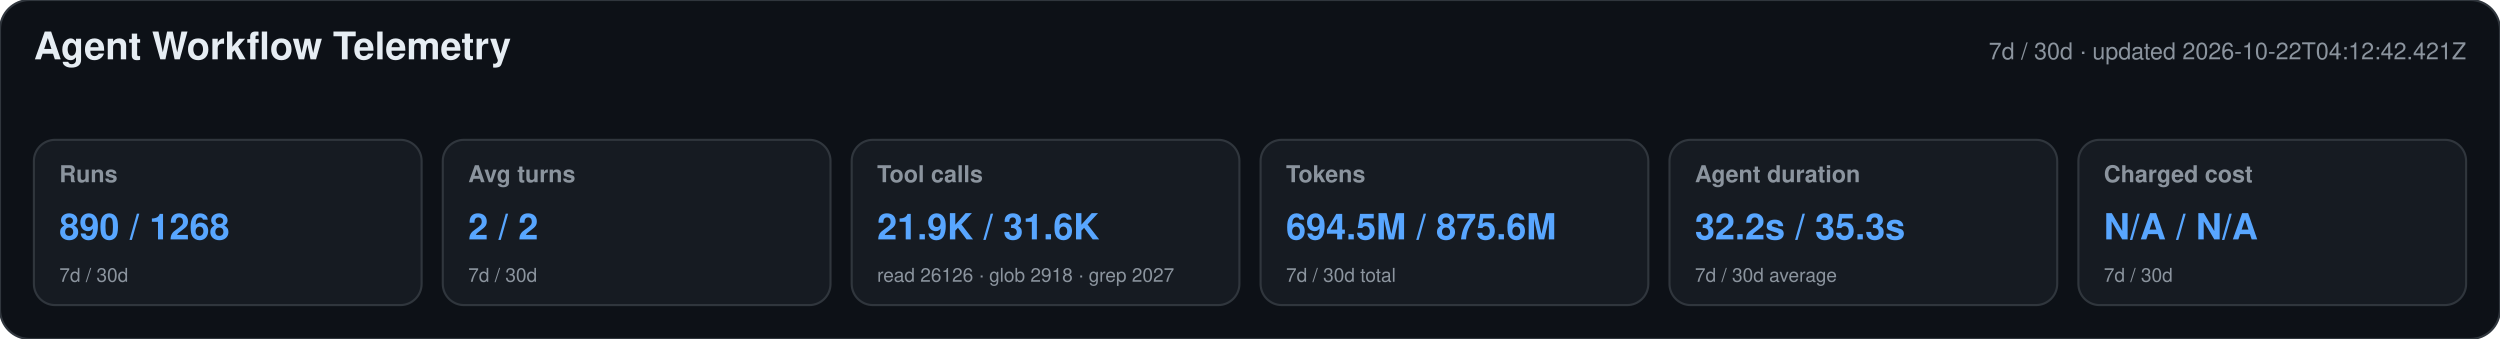
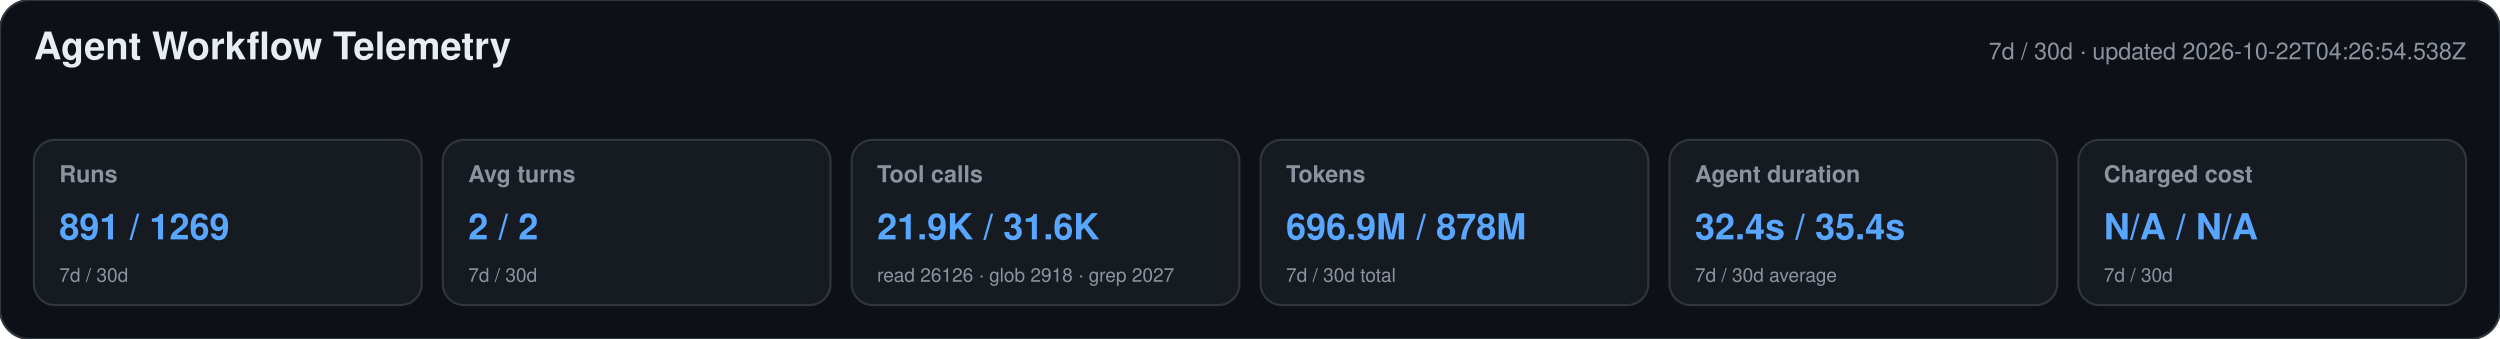
<svg xmlns="http://www.w3.org/2000/svg" width="1180" height="160" viewBox="0 0 1180 160" role="img" aria-labelledby="title desc">
  <style>text{font-family:-apple-system,BlinkMacSystemFont,"Segoe UI",Helvetica,Arial,sans-serif}.heading{font-size:18px;font-weight:650;fill:#e6edf3}.meta,.label,.secondary{fill:#8b949e}.meta,.label{font-size:11px}.label{font-weight:600}.primary{font-size:17px;font-weight:700;fill:#58a6ff}.secondary{font-size:9px}</style>
  <rect width="1180" height="160" rx="14" fill="#0d1117" stroke="#30363d" />
  <text x="16" y="28" class="heading">Agent Workflow Telemetry</text>
-   <text x="1164" y="28" text-anchor="end" class="meta">7d / 30d · updated 2026-10-22T04:12:42.421Z</text>
+   <text x="1164" y="28" text-anchor="end" class="meta">7d / 30d · updated 2026-10-22T04:26:54.538Z</text>
  <g>
    <rect x="16" y="66" width="183" height="78" rx="10" fill="#161b22" stroke="#30363d" />
    <text x="28" y="86" class="label">Runs</text>
-     <text x="28" y="113" class="primary">890 / 1268</text>
+     <text x="28" y="113" class="primary">891 / 1269</text>
    <text x="28" y="133" class="secondary">7d / 30d</text>
  </g>
  <g>
    <rect x="209" y="66" width="183" height="78" rx="10" fill="#161b22" stroke="#30363d" />
    <text x="221" y="86" class="label">Avg turns</text>
    <text x="221" y="113" class="primary">2 / 2</text>
    <text x="221" y="133" class="secondary">7d / 30d</text>
  </g>
  <g>
    <rect x="402" y="66" width="183" height="78" rx="10" fill="#161b22" stroke="#30363d" />
    <text x="414" y="86" class="label">Tool calls</text>
    <text x="414" y="113" class="primary">21.9K / 31.6K</text>
    <text x="414" y="133" class="secondary">read 26126 · glob 2918 · grep 2027</text>
  </g>
  <g>
    <rect x="595" y="66" width="183" height="78" rx="10" fill="#161b22" stroke="#30363d" />
    <text x="607" y="86" class="label">Tokens</text>
-     <text x="607" y="113" class="primary">694.5M / 875.6M</text>
+     <text x="607" y="113" class="primary">696.9M / 878M</text>
    <text x="607" y="133" class="secondary">7d / 30d total</text>
  </g>
  <g>
    <rect x="788" y="66" width="183" height="78" rx="10" fill="#161b22" stroke="#30363d" />
    <text x="800" y="86" class="label">Agent duration</text>
-     <text x="800" y="113" class="primary">32.2s / 35.3s</text>
+     <text x="800" y="113" class="primary">32.4s / 35.4s</text>
    <text x="800" y="133" class="secondary">7d / 30d average</text>
  </g>
  <g>
    <rect x="981" y="66" width="183" height="78" rx="10" fill="#161b22" stroke="#30363d" />
    <text x="993" y="86" class="label">Charged cost</text>
    <text x="993" y="113" class="primary">N/A / N/A</text>
    <text x="993" y="133" class="secondary">7d / 30d</text>
  </g>
</svg>
